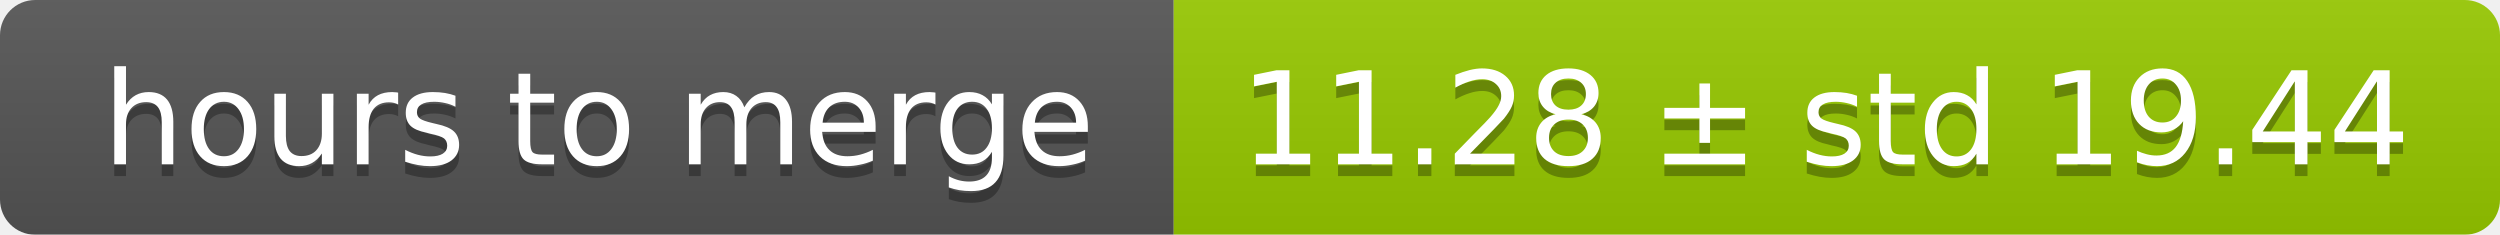
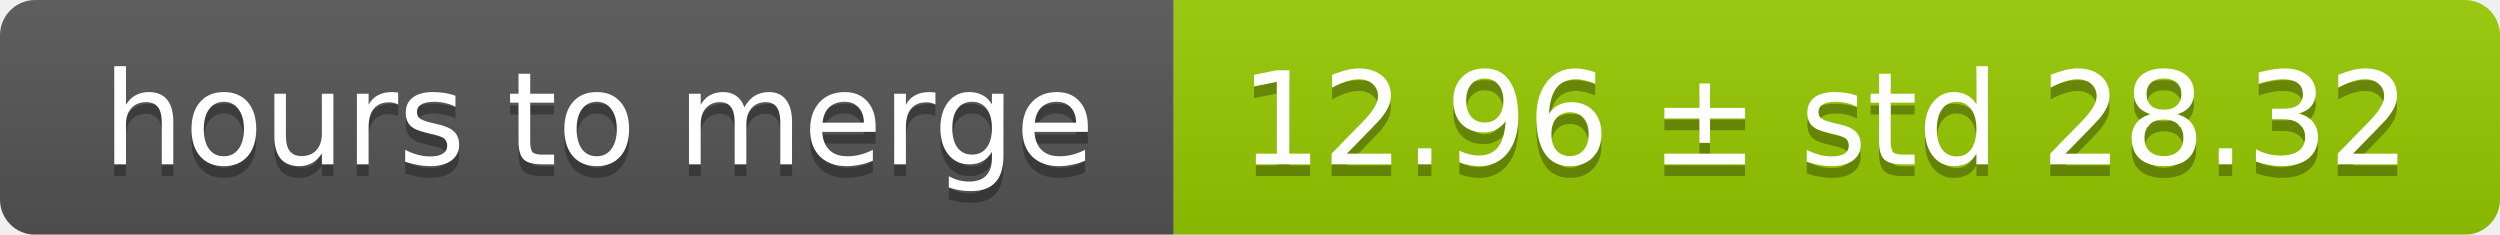
<svg xmlns="http://www.w3.org/2000/svg" width="213" height="20">
  <linearGradient id="smooth" x2="0" y2="100%">
    <stop offset="0" stop-color="#bbb" stop-opacity=".1" />
    <stop offset="1" stop-opacity=".1" />
  </linearGradient>
  <mask id="round">
    <rect width="213" height="20" rx="3" fill="#fff" />
  </mask>
  <g mask="url(#round)">
    <rect width="100" height="20" fill="#555" />
    <rect x="100" width="113" height="20" fill="#97ca00" />
    <rect width="213" height="20" fill="url(#smooth)" />
  </g>
  <g fill="#fff" text-anchor="middle" font-family="DejaVu Sans,Verdana,Geneva,sans-serif" font-size="11">
    <text x="51" y="15" fill="#010101" fill-opacity=".3">hours to merge</text>
    <text x="51" y="14">hours to merge</text>
-     <text x="155.5" y="15" fill="#010101" fill-opacity=".3">11.28 ± std 19.44</text>
-     <text x="155.5" y="14">11.28 ± std 19.44</text>
+     <text x="155.5" y="15" fill="#010101" fill-opacity=".3">12.96 ± std 28.32</text>
+     <text x="155.5" y="14">12.96 ± std 28.32</text>
  </g>
</svg>
